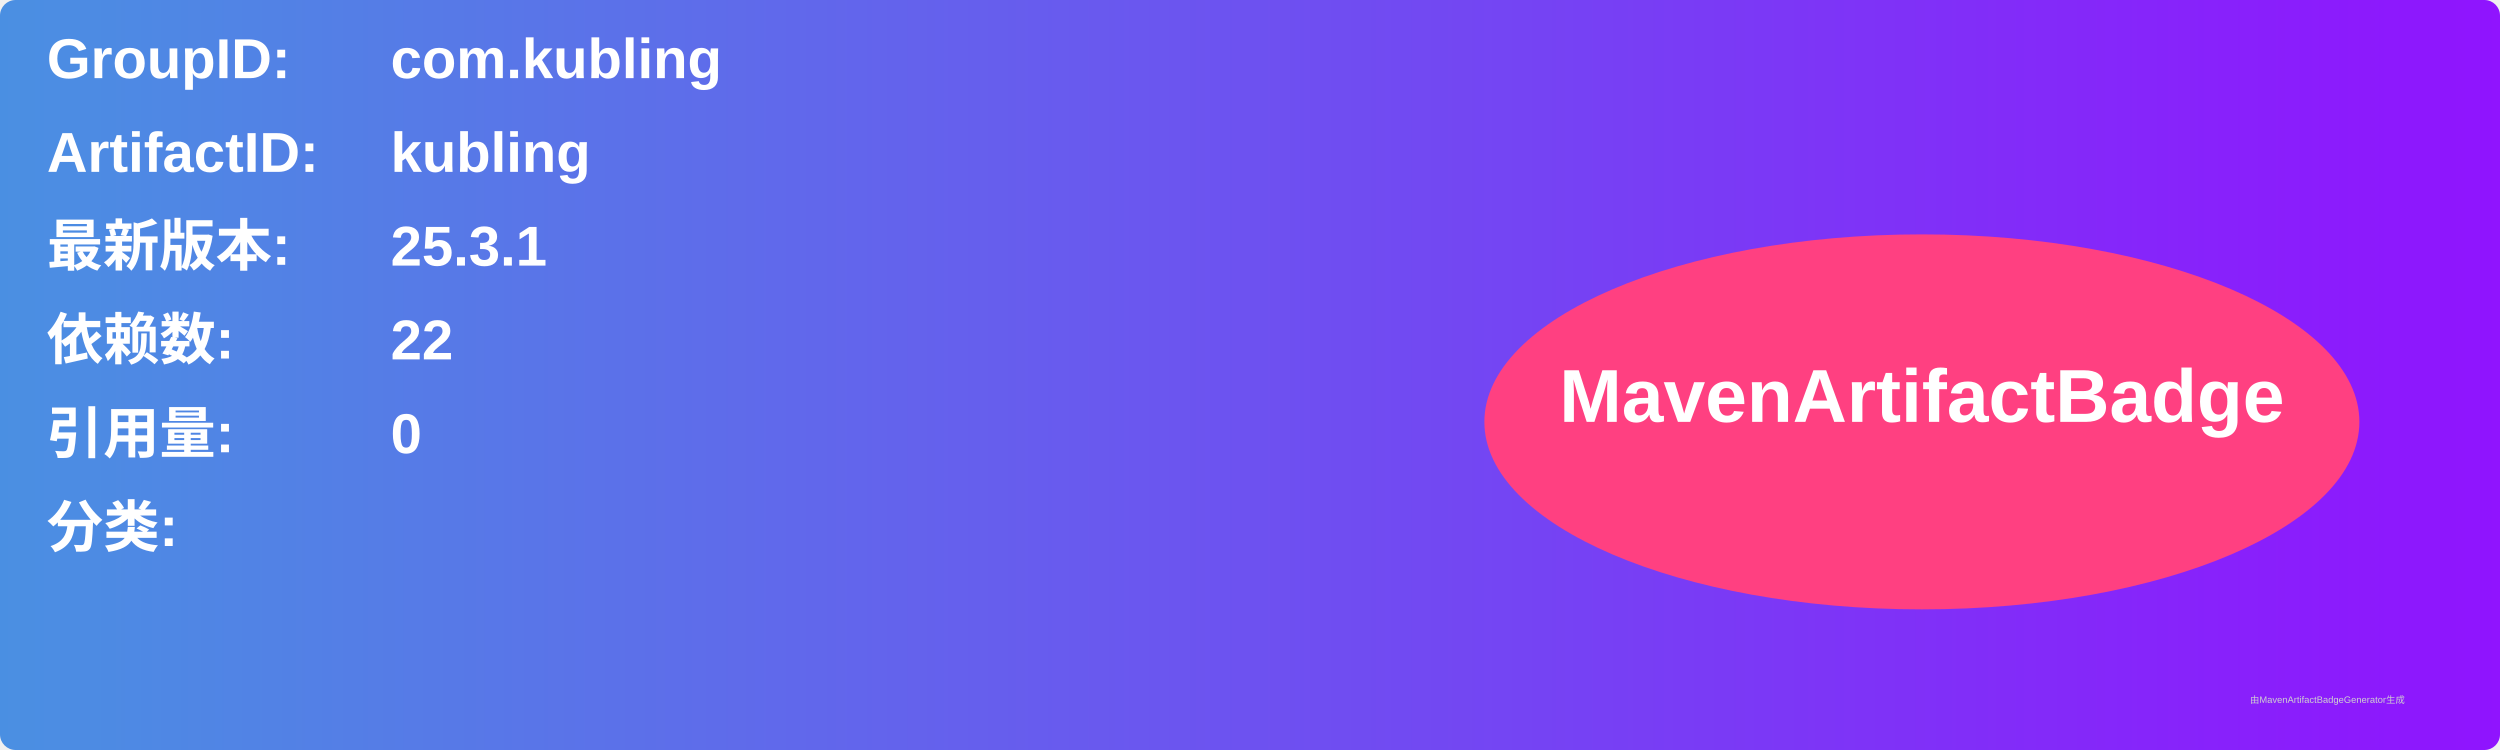
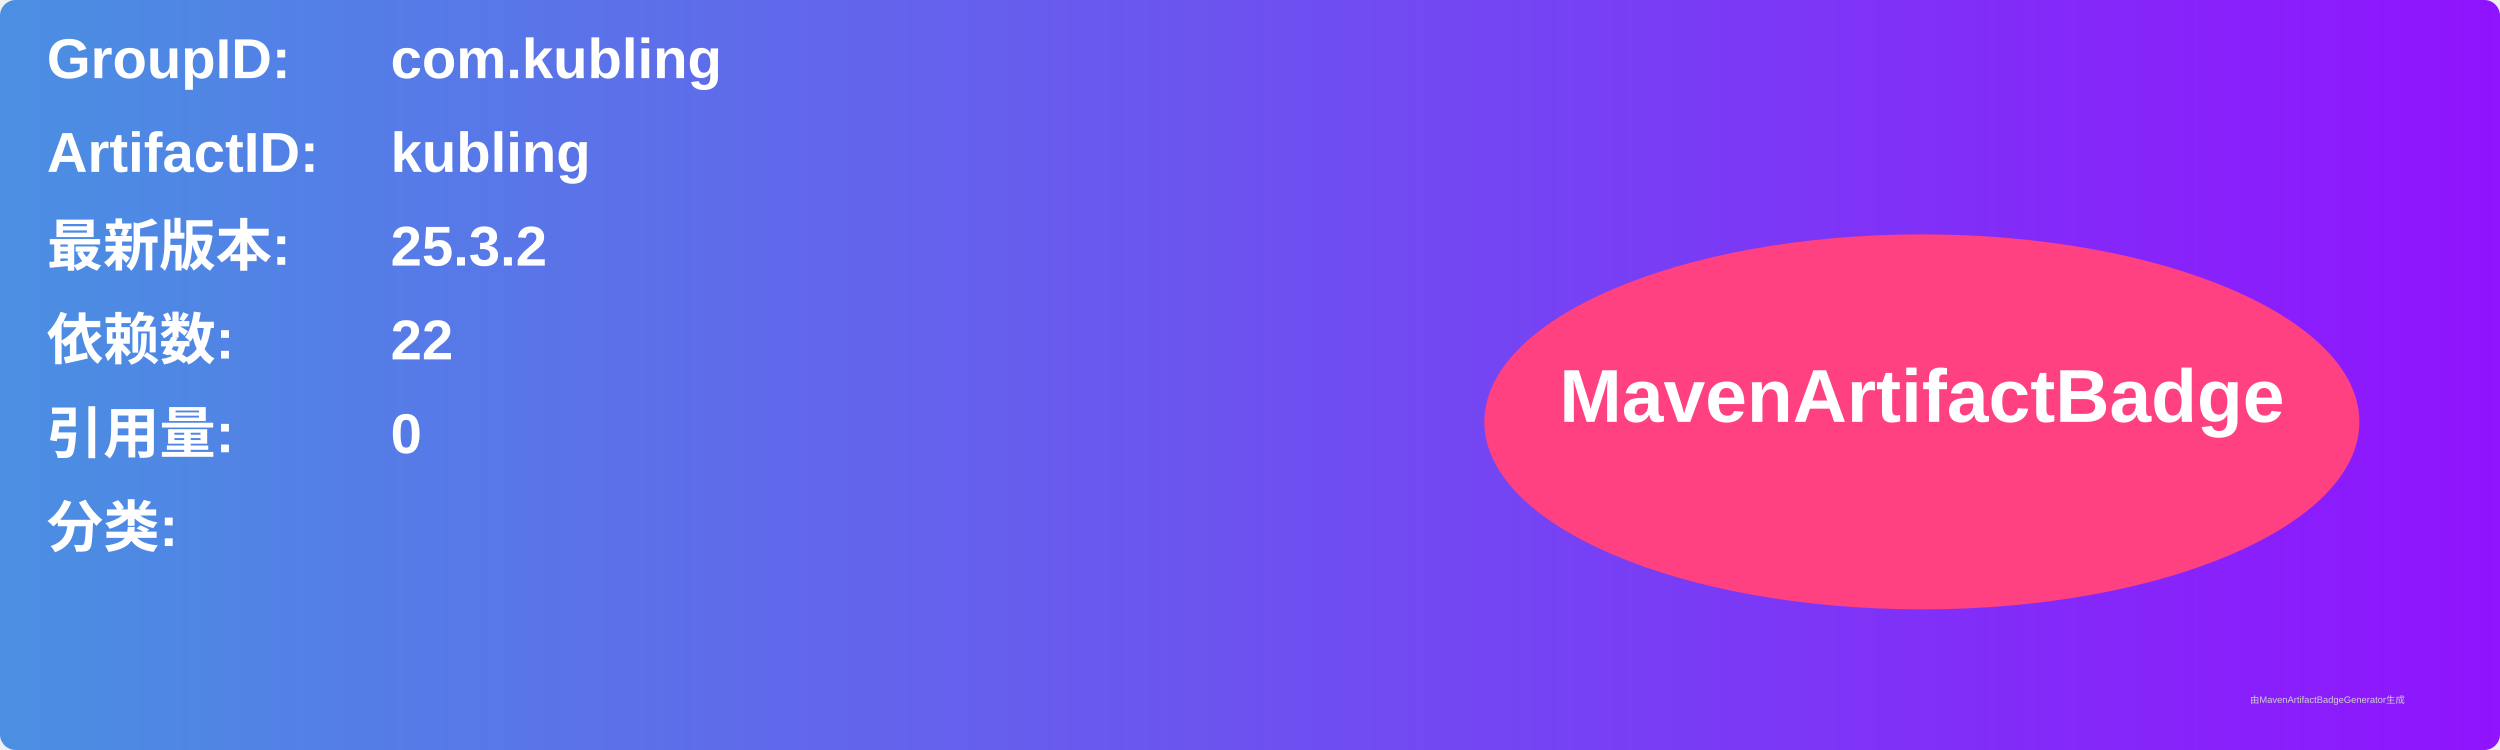
<svg xmlns="http://www.w3.org/2000/svg" width="800" height="240" viewBox="0 0 800 240">
  <linearGradient id="grad" x1="0%" y1="0%" x2="100%" y2="0%">
    <stop offset="0%" stop-color="#4a90e2" />
    <stop offset="100%" stop-color="#9013fe" />
  </linearGradient>
  <rect width="100%" height="100%" rx="5" ry="5" fill="url(#grad)" />
  <g transform="translate(15, 15)">
    <text x="0" y="10" font-family="Arial" font-size="18" fill="white" font-weight="bold" width="260">GroupID:</text>
    <text x="110" y="10" font-family="Arial" font-size="18" fill="white" font-weight="bold" width="460">com.kubling</text>
    <text x="0" y="40" font-family="Arial" font-size="18" fill="white" font-weight="bold" width="260">ArtifactID:</text>
    <text x="110" y="40" font-family="Arial" font-size="18" fill="white" font-weight="bold" width="460">kubling</text>
    <text x="0" y="70" font-family="Arial" font-size="18" fill="white" font-weight="bold">最新版本:</text>
    <text x="110" y="70" font-family="Arial" font-size="18" fill="white" font-weight="bold">
-       <tspan font-weight="bold">25.3.1</tspan>
+       <tspan font-weight="bold">25.3.2</tspan>
    </text>
    <text x="0" y="100" font-family="Arial" font-size="18" fill="white" font-weight="bold">依赖数: </text>
    <text x="110" y="100" font-family="Arial" font-size="18" fill="white">
      <tspan font-weight="bold">22</tspan>
    </text>
    <text x="0" y="130" font-family="Arial" font-size="18" fill="white" font-weight="bold">引用量: </text>
    <text x="110" y="130" font-family="Arial" font-size="18" fill="white">
      <tspan font-weight="bold">0</tspan>
    </text>
    <text x="0" y="160" font-family="Arial" font-size="18" fill="white" font-weight="bold">分类:</text>
    <text x="10" y="190" font-family="Arial" font-size="10" fill="white">
      <tspan font-weight="bold" />
    </text>
    <ellipse cx="600" cy="120" rx="140" ry="60" fill="#ff4081" />
    <text x="600" y="120" text-anchor="middle" font-family="Arial" font-size="24" fill="white" font-weight="bold">MavenArtifactBadge</text>
  </g>
  <text x="720" y="225" font-family="Arial" font-size="3" fill="#d0d0d0">由MavenArtifactBadgeGenerator生成</text>
</svg>
